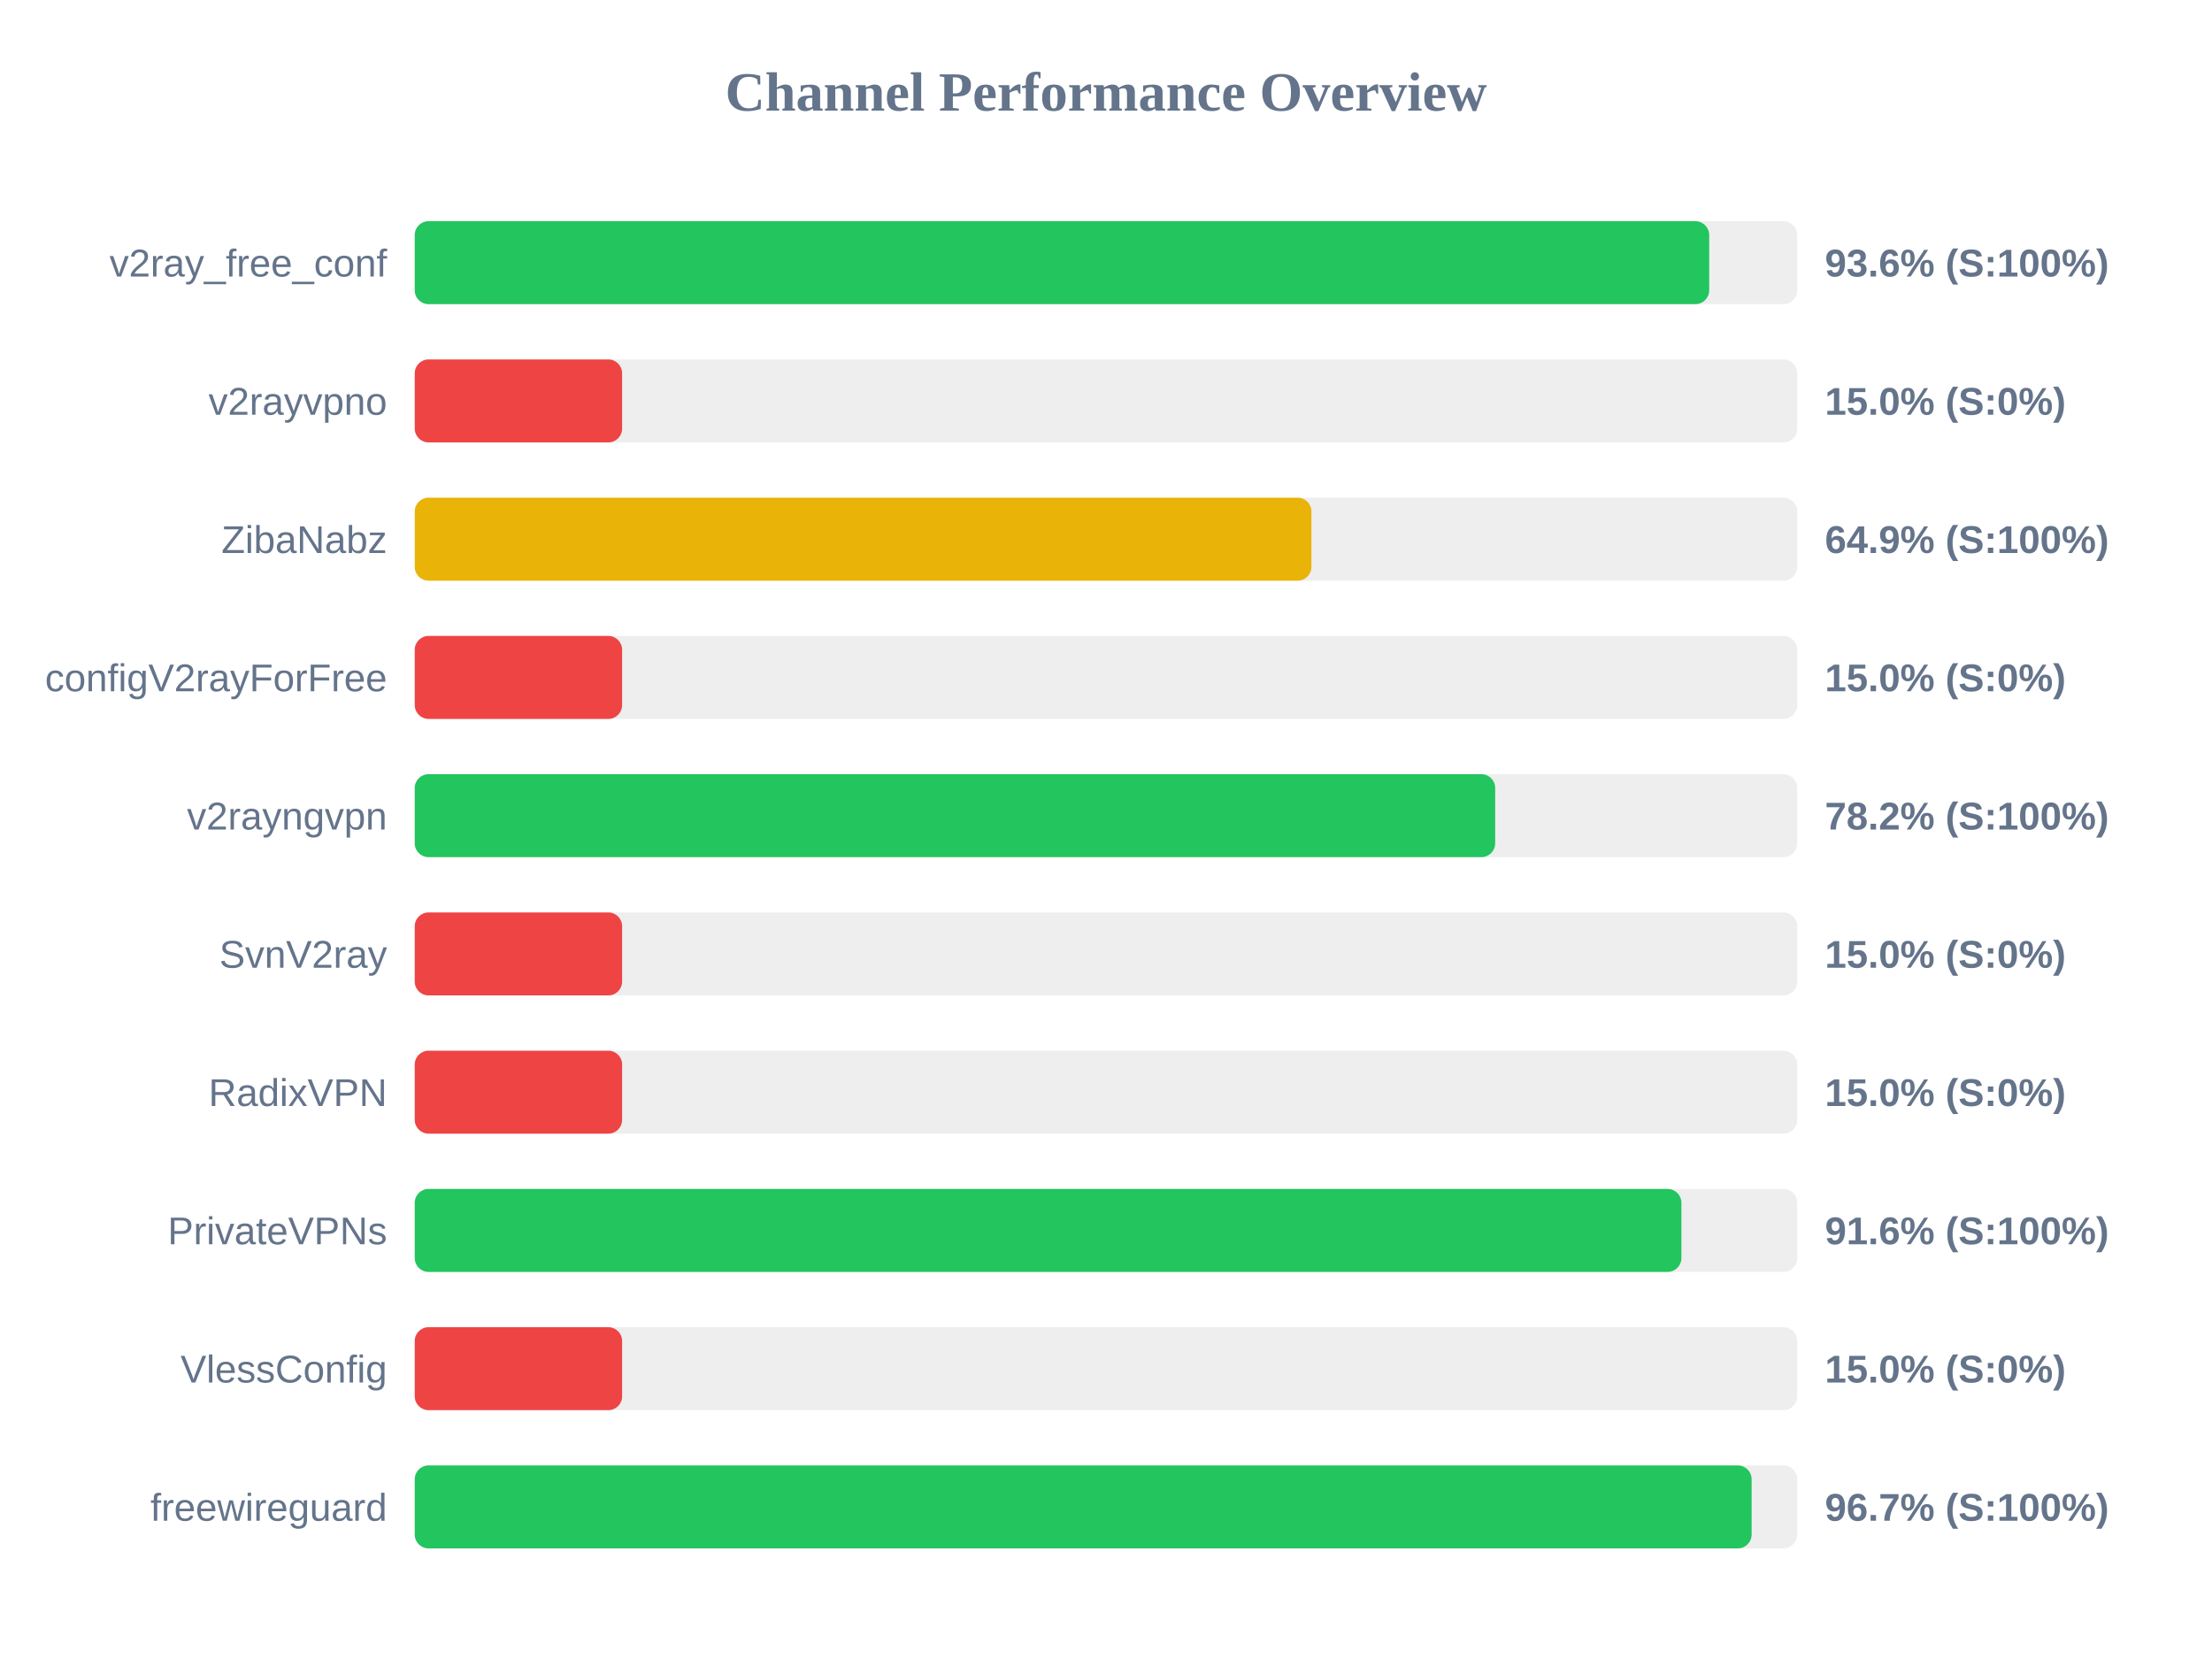
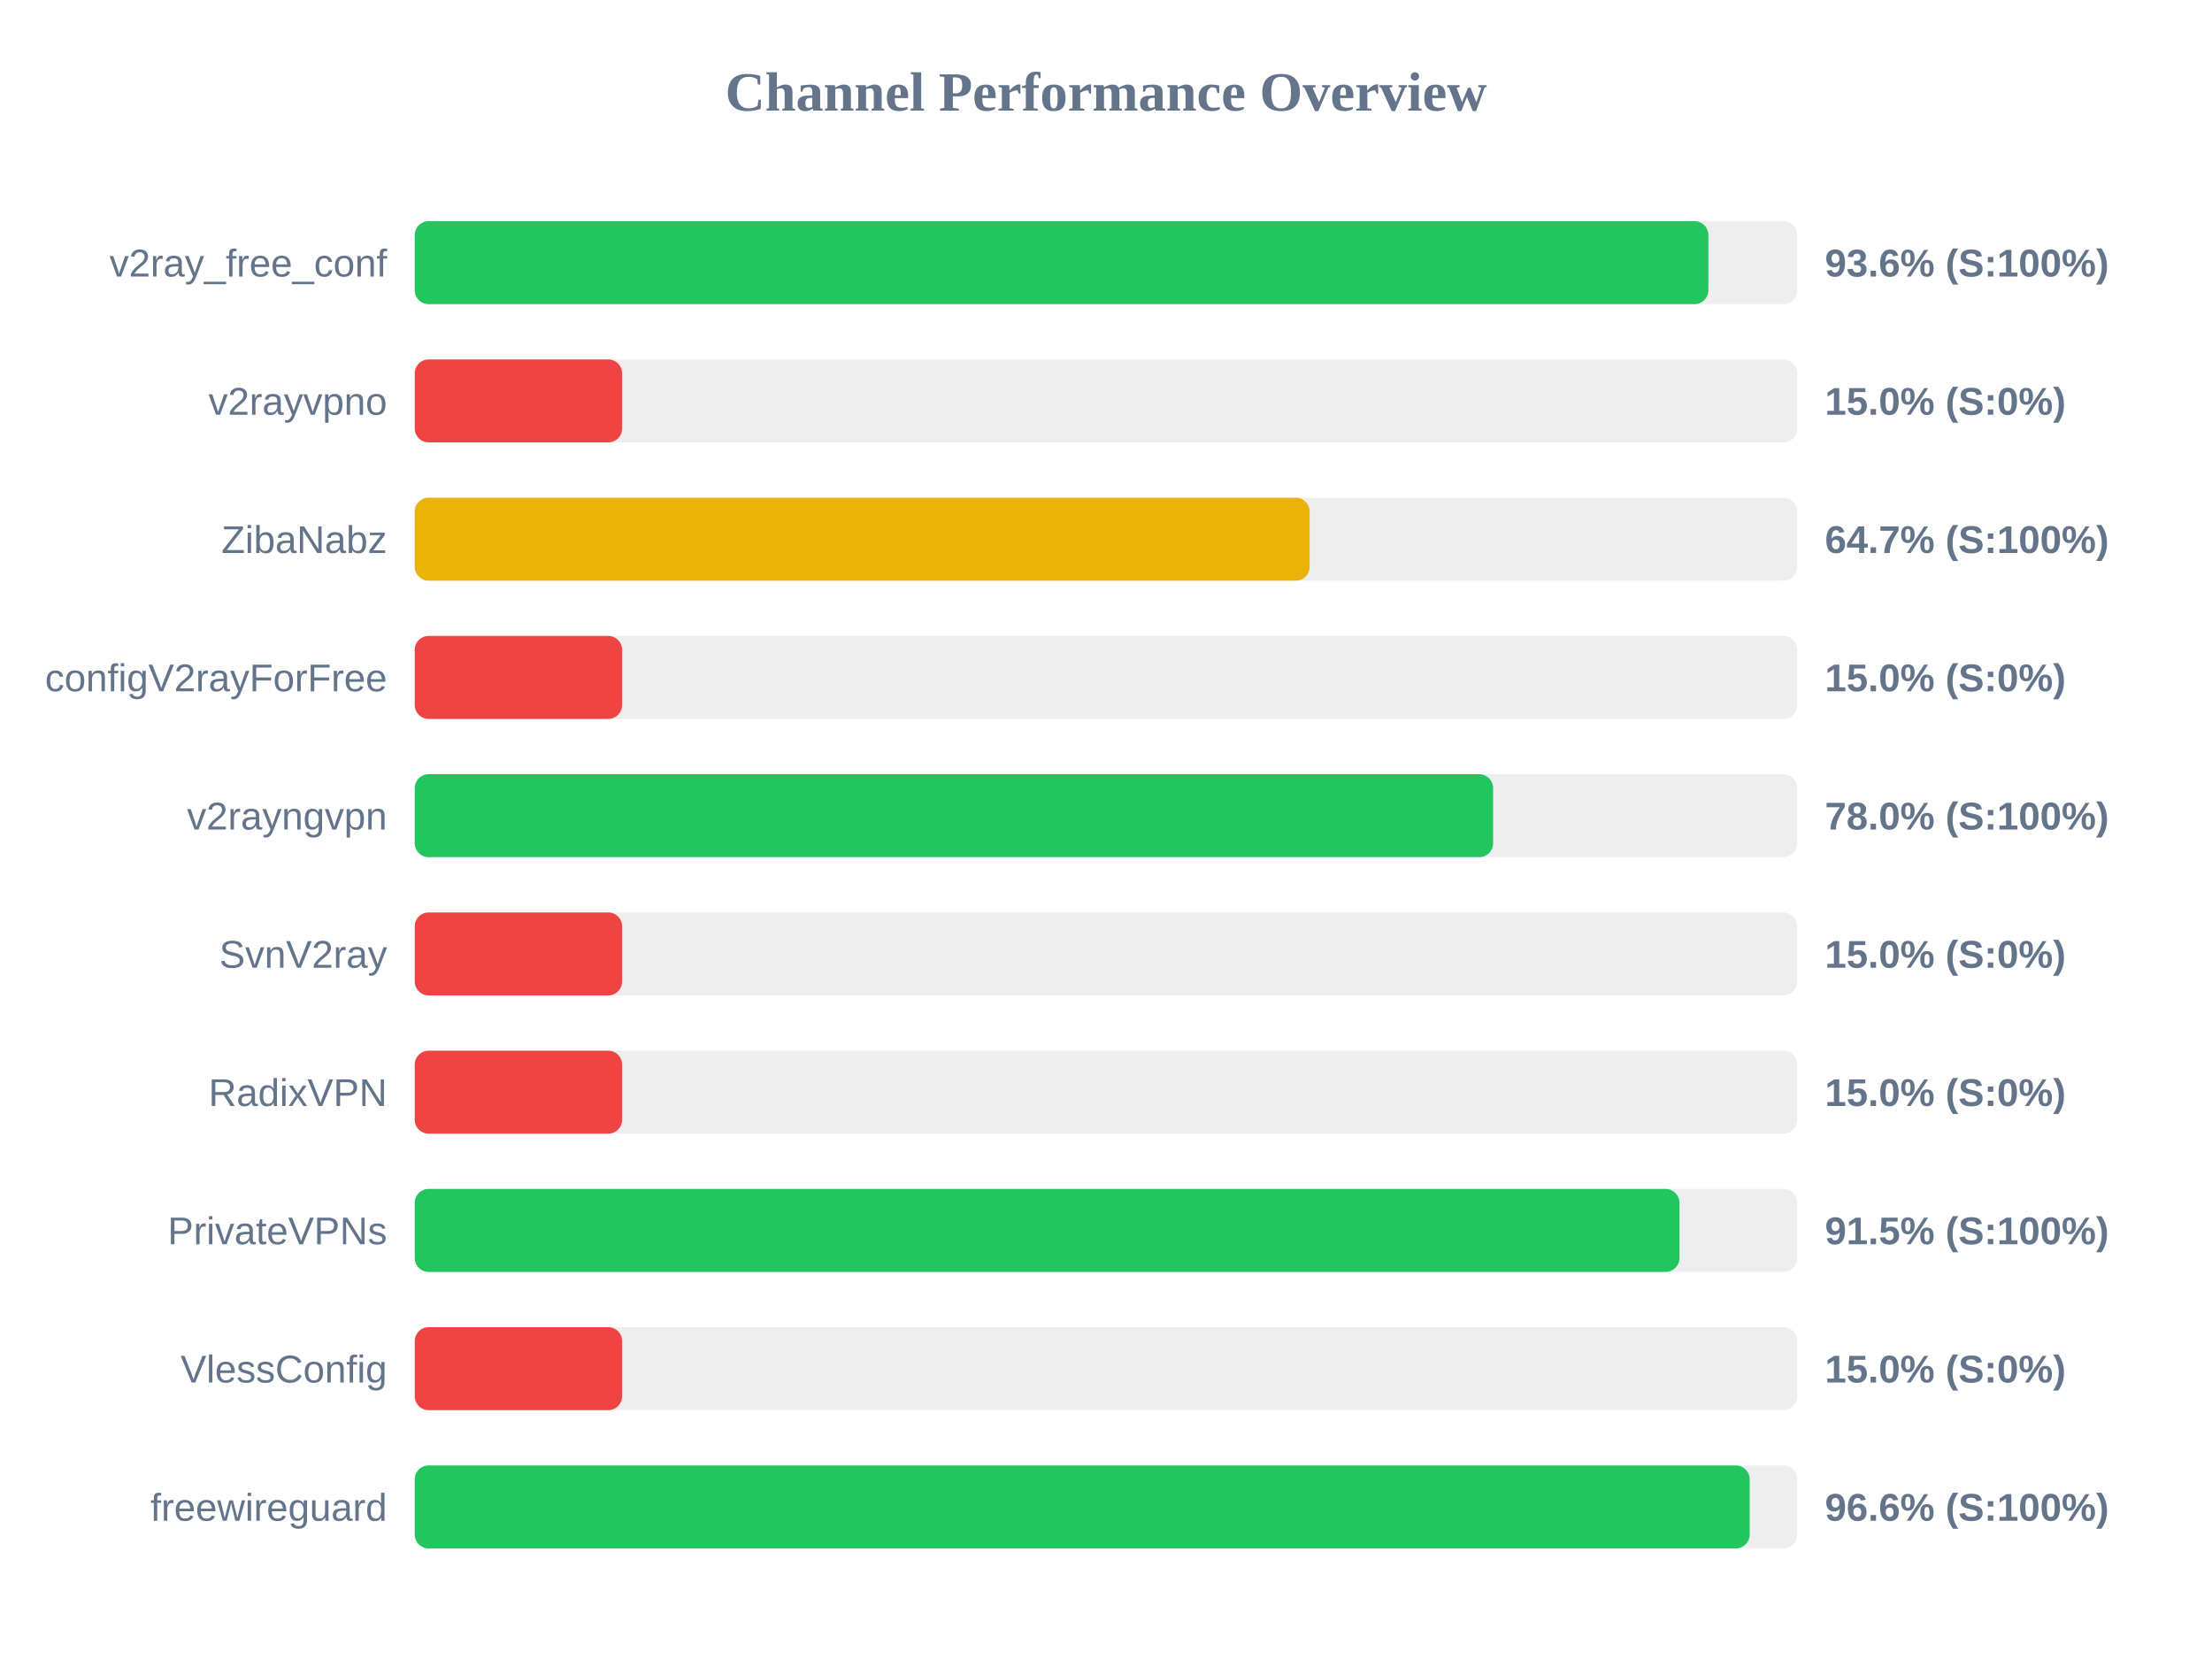
<svg xmlns="http://www.w3.org/2000/svg" width="800" height="600" version="1.1">
  <style>
        .row { font: 14px Arial; fill: #64748b; }
        .score { font: bold 14px Arial; fill: #64748b; }
    </style>
  <text x="400" y="40" text-anchor="middle" font-size="20px" font-weight="bold" fill="#64748b">Channel Performance Overview</text>
  <rect x="150" y="80" width="500" height="30" fill="#eee" rx="5" />
-   <rect x="150" y="80" width="468.15" height="30" fill="#22c55e" rx="5" />
+   <rect x="150" y="80" width="467.85" height="30" fill="#22c55e" rx="5" />
  <text x="140" y="100" text-anchor="end" class="row">v2ray_free_conf</text>
  <text x="660" y="100" text-anchor="start" class="score">93.6% (S:100%)</text>
  <rect x="150" y="130" width="500" height="30" fill="#eee" rx="5" />
  <rect x="150" y="130" width="75.0" height="30" fill="#ef4444" rx="5" />
  <text x="140" y="150" text-anchor="end" class="row">v2rayvpno</text>
  <text x="660" y="150" text-anchor="start" class="score">15.0% (S:0%)</text>
  <rect x="150" y="180" width="500" height="30" fill="#eee" rx="5" />
-   <rect x="150" y="180" width="324.3" height="30" fill="#eab308" rx="5" />
+   <rect x="150" y="180" width="323.65" height="30" fill="#eab308" rx="5" />
  <text x="140" y="200" text-anchor="end" class="row">ZibaNabz</text>
-   <text x="660" y="200" text-anchor="start" class="score">64.9% (S:100%)</text>
+   <text x="660" y="200" text-anchor="start" class="score">64.7% (S:100%)</text>
  <rect x="150" y="230" width="500" height="30" fill="#eee" rx="5" />
  <rect x="150" y="230" width="75.0" height="30" fill="#ef4444" rx="5" />
  <text x="140" y="250" text-anchor="end" class="row">configV2rayForFree</text>
  <text x="660" y="250" text-anchor="start" class="score">15.0% (S:0%)</text>
  <rect x="150" y="280" width="500" height="30" fill="#eee" rx="5" />
-   <rect x="150" y="280" width="390.75" height="30" fill="#22c55e" rx="5" />
+   <rect x="150" y="280" width="390.0" height="30" fill="#22c55e" rx="5" />
  <text x="140" y="300" text-anchor="end" class="row">v2rayngvpn</text>
-   <text x="660" y="300" text-anchor="start" class="score">78.2% (S:100%)</text>
+   <text x="660" y="300" text-anchor="start" class="score">78.0% (S:100%)</text>
  <rect x="150" y="330" width="500" height="30" fill="#eee" rx="5" />
  <rect x="150" y="330" width="75.0" height="30" fill="#ef4444" rx="5" />
  <text x="140" y="350" text-anchor="end" class="row">SvnV2ray</text>
  <text x="660" y="350" text-anchor="start" class="score">15.0% (S:0%)</text>
  <rect x="150" y="380" width="500" height="30" fill="#eee" rx="5" />
  <rect x="150" y="380" width="75.0" height="30" fill="#ef4444" rx="5" />
  <text x="140" y="400" text-anchor="end" class="row">RadixVPN</text>
  <text x="660" y="400" text-anchor="start" class="score">15.0% (S:0%)</text>
  <rect x="150" y="430" width="500" height="30" fill="#eee" rx="5" />
-   <rect x="150" y="430" width="458.1" height="30" fill="#22c55e" rx="5" />
+   <rect x="150" y="430" width="457.4" height="30" fill="#22c55e" rx="5" />
  <text x="140" y="450" text-anchor="end" class="row">PrivateVPNs</text>
-   <text x="660" y="450" text-anchor="start" class="score">91.6% (S:100%)</text>
+   <text x="660" y="450" text-anchor="start" class="score">91.5% (S:100%)</text>
  <rect x="150" y="480" width="500" height="30" fill="#eee" rx="5" />
  <rect x="150" y="480" width="75.0" height="30" fill="#ef4444" rx="5" />
  <text x="140" y="500" text-anchor="end" class="row">VlessConfig</text>
  <text x="660" y="500" text-anchor="start" class="score">15.0% (S:0%)</text>
  <rect x="150" y="530" width="500" height="30" fill="#eee" rx="5" />
-   <rect x="150" y="530" width="483.5" height="30" fill="#22c55e" rx="5" />
+   <rect x="150" y="530" width="482.8" height="30" fill="#22c55e" rx="5" />
  <text x="140" y="550" text-anchor="end" class="row">freewireguard</text>
-   <text x="660" y="550" text-anchor="start" class="score">96.7% (S:100%)</text>
+   <text x="660" y="550" text-anchor="start" class="score">96.6% (S:100%)</text>
</svg>
